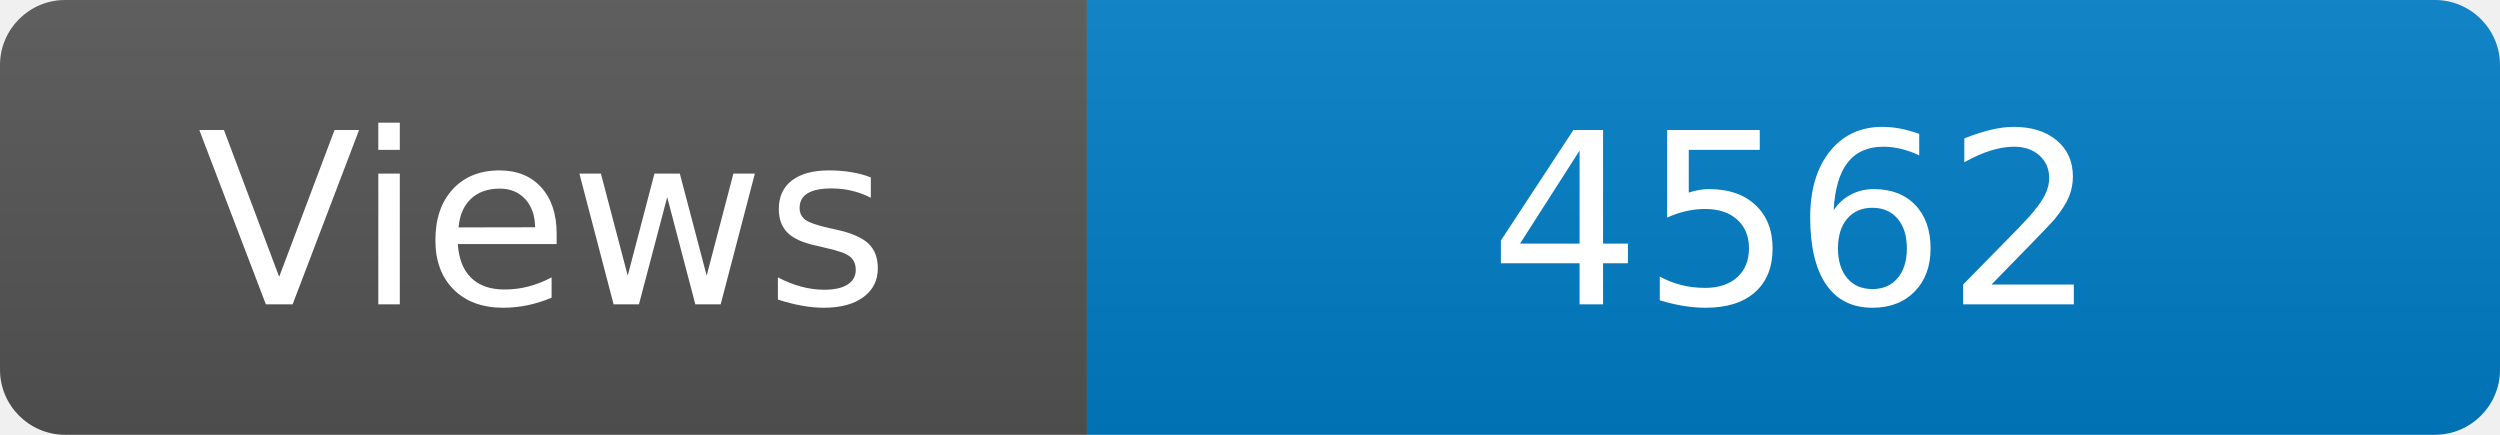
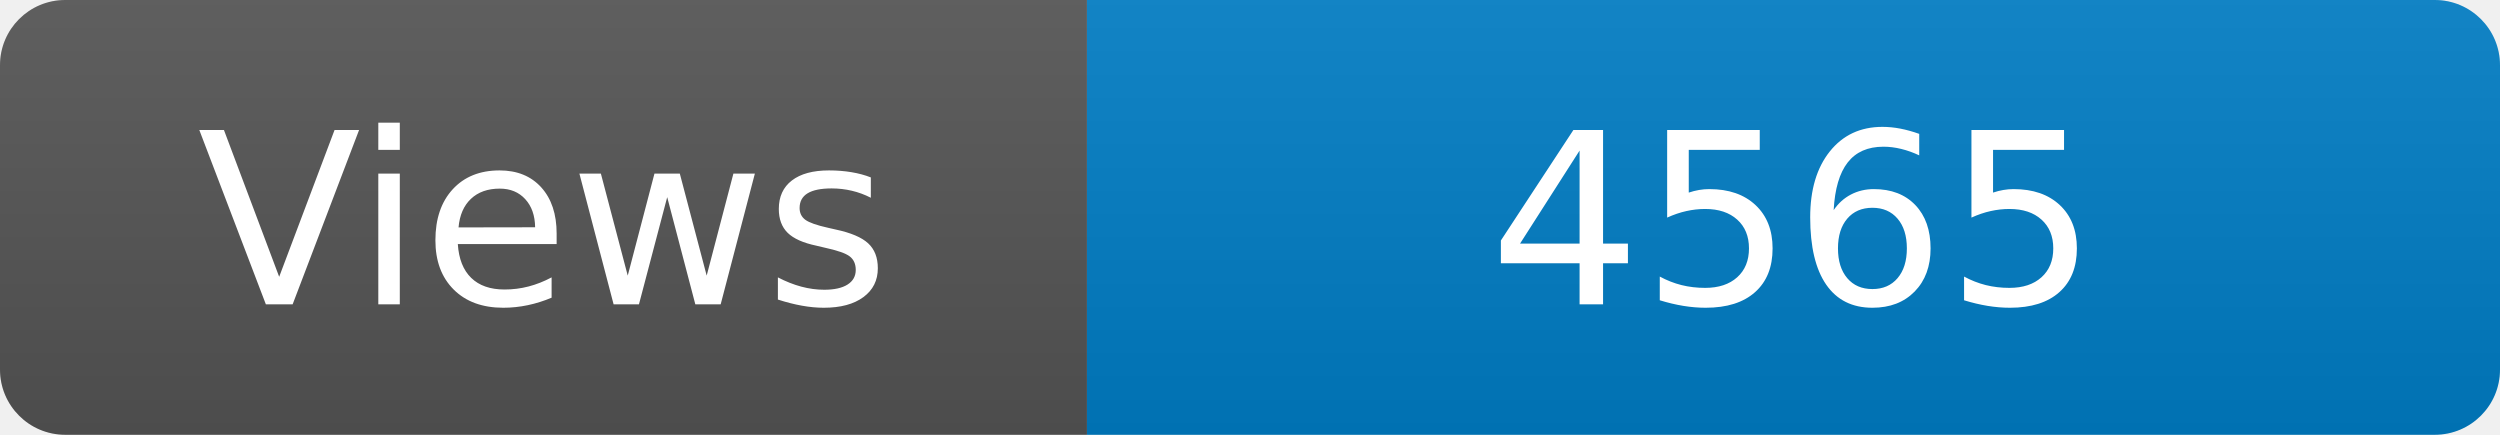
<svg xmlns="http://www.w3.org/2000/svg" width="115" height="20" role="img" aria-label="Maintained?: yes">
  <linearGradient id="s" x2="0" y2="100%">
    <stop offset="0" stop-color="#bbb" stop-opacity=".1" />
    <stop offset="1" stop-opacity=".1" />
  </linearGradient>
  <clipPath id="r">
    <rect width="115" height="20" rx="3" fill="#fff" />
  </clipPath>
  <g clip-path="url(#r)">
    <rect width="50" height="20" fill="#555" />
    <rect x="50" width="160" height="20" fill="#007ec6" />
    <rect width="115" height="20" fill="url(#s)" />
  </g>
  <g fill="#fff" text-anchor="middle" font-family="Verdana,Geneva,DejaVu Sans,sans-serif" font-size="110">
    <text x="250" y="140" transform="scale(.1)" fill="#fff">Views</text>
-     <text x="825" y="140" transform="scale(.1)" fill="#fff">4562</text>
+     <text x="825" y="140" transform="scale(.1)" fill="#fff">4565</text>
  </g>
</svg>
